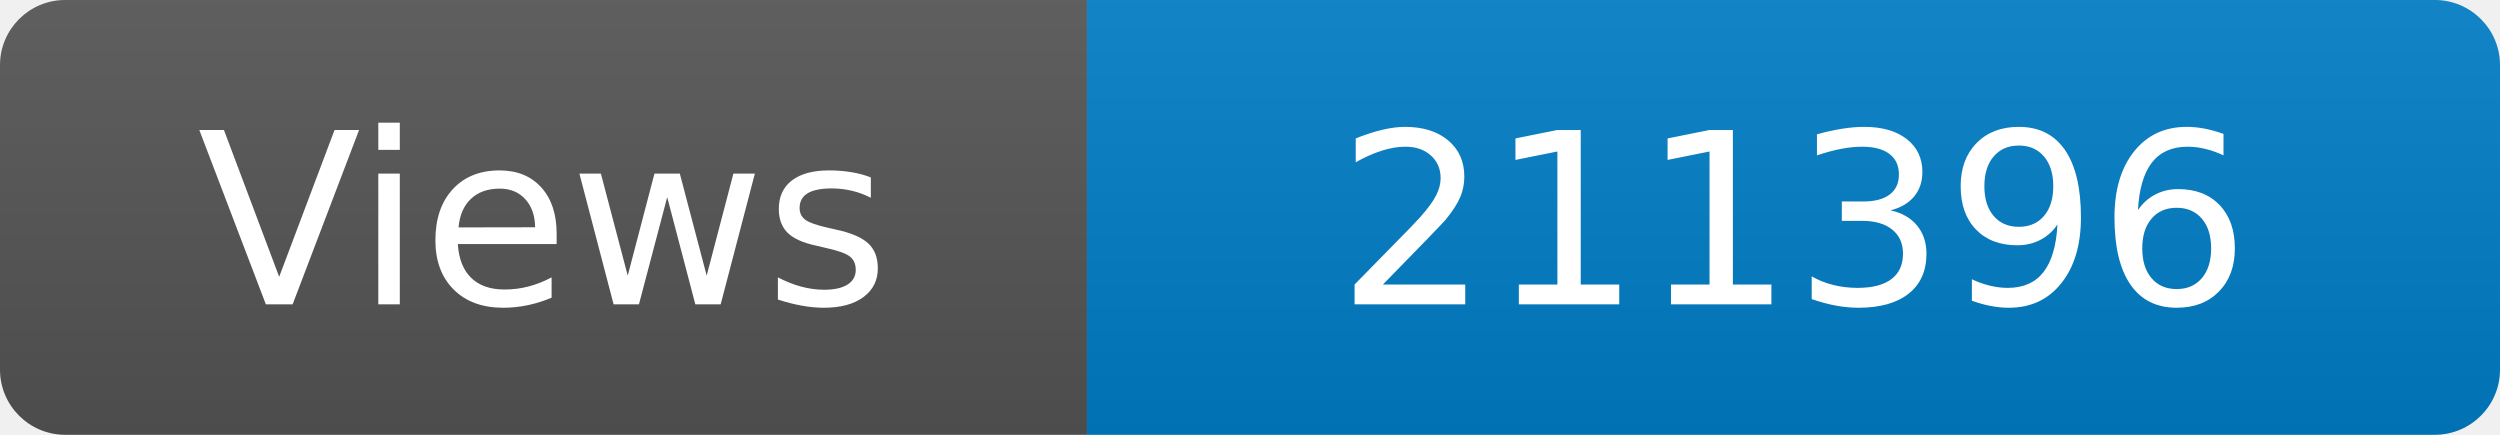
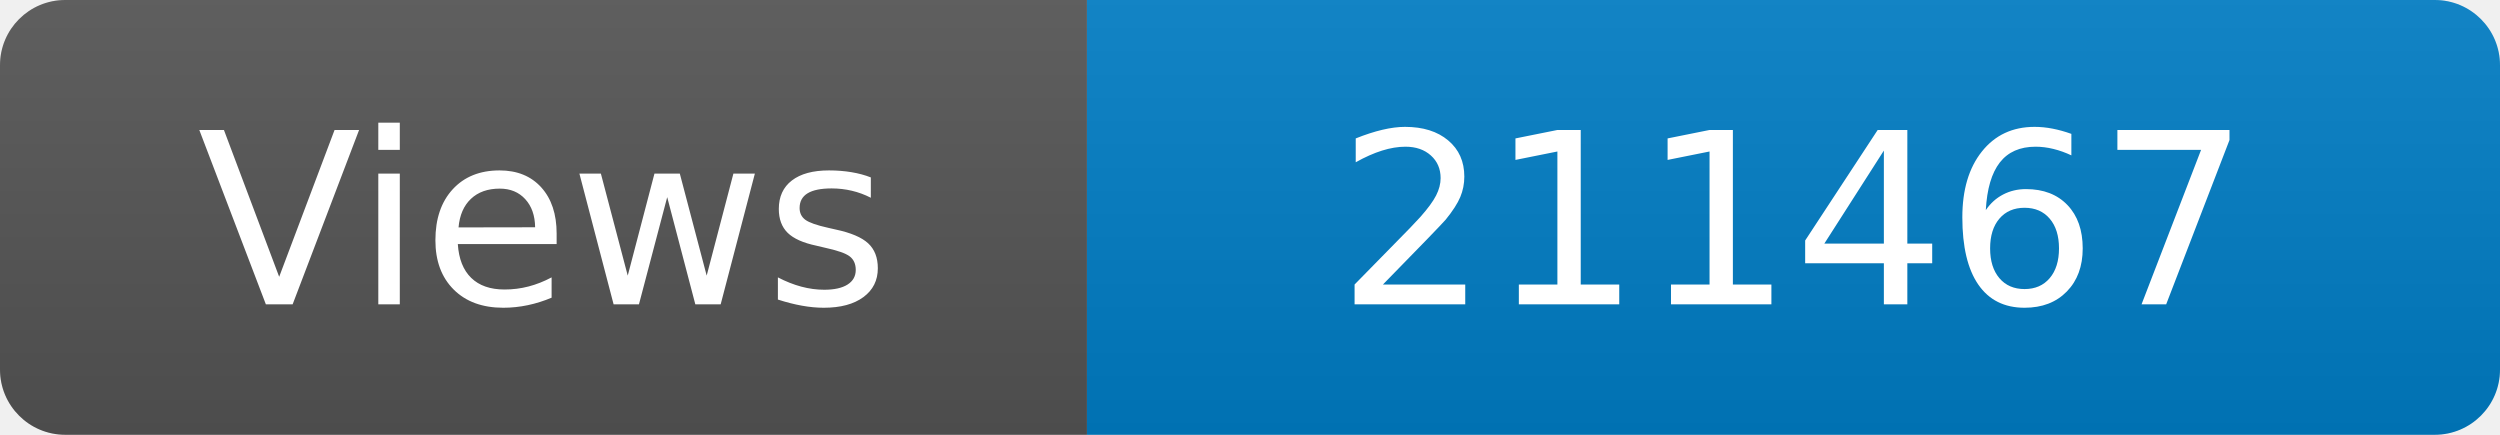
<svg xmlns="http://www.w3.org/2000/svg" width="115" height="20" role="img" aria-label="Maintained?: yes">
  <linearGradient id="s" x2="0" y2="100%">
    <stop offset="0" stop-color="#bbb" stop-opacity=".1" />
    <stop offset="1" stop-opacity=".1" />
  </linearGradient>
  <clipPath id="r">
    <rect width="115" height="20" rx="3" fill="#fff" />
  </clipPath>
  <g clip-path="url(#r)">
    <rect width="50" height="20" fill="#555" />
    <rect x="50" width="160" height="20" fill="#007ec6" />
    <rect width="115" height="20" fill="url(#s)" />
  </g>
  <g fill="#fff" text-anchor="middle" font-family="Verdana,Geneva,DejaVu Sans,sans-serif" font-size="110">
    <text x="250" y="140" transform="scale(.1)" fill="#fff">Views</text>
-     <text x="825" y="140" transform="scale(.1)" fill="#fff">211396</text>
+     <text x="825" y="140" transform="scale(.1)" fill="#fff">211467</text>
  </g>
</svg>
